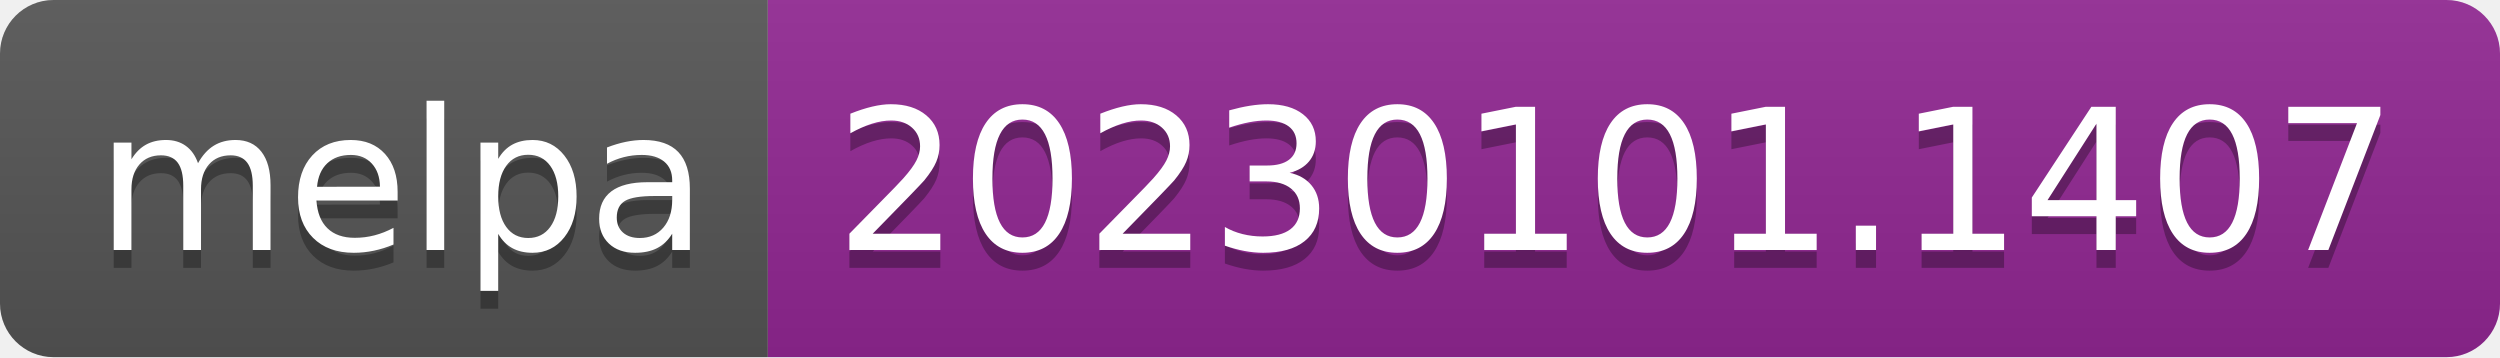
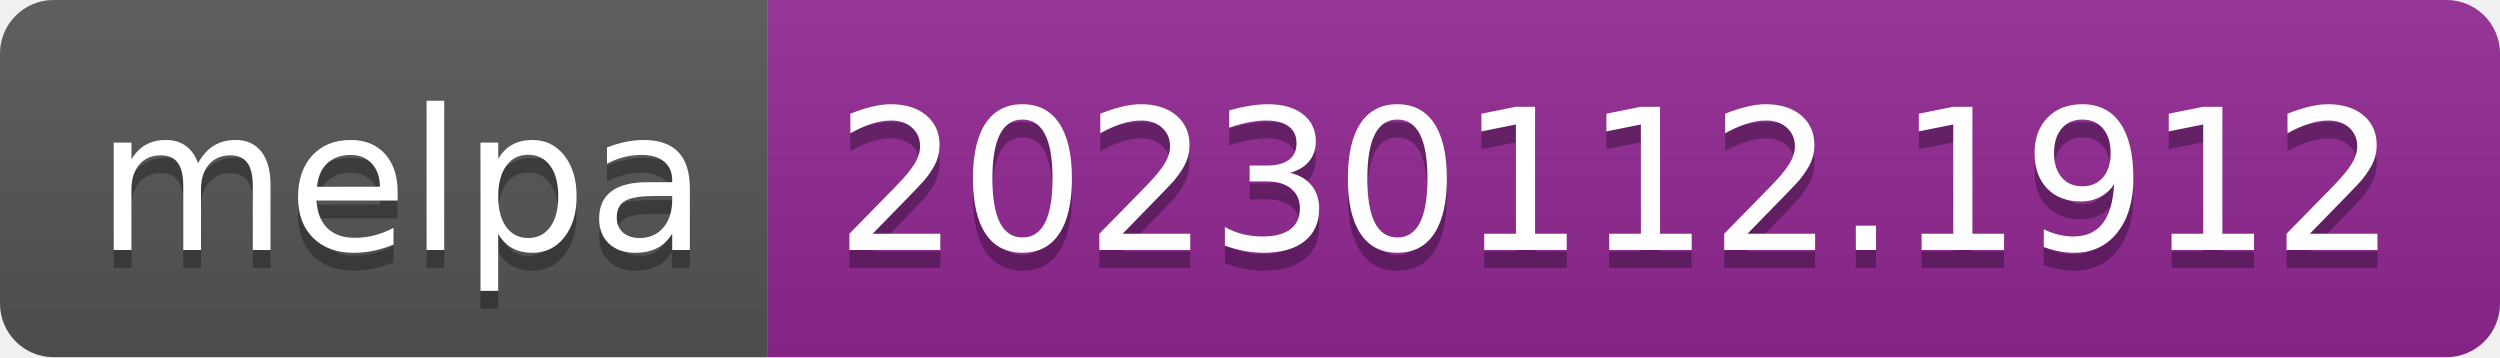
- <svg xmlns="http://www.w3.org/2000/svg" width="140" height="20" role="img" aria-label="melpa: 20230101.1407">
+ <svg xmlns="http://www.w3.org/2000/svg" width="140" height="20" role="img" aria-label="melpa: 20230112.1912">
  <linearGradient id="s" x2="0" y2="100%">
    <stop offset="0" stop-color="#bbb" stop-opacity=".1" />
    <stop offset="1" stop-opacity=".1" />
  </linearGradient>
  <clipPath id="r">
    <rect width="140" height="20" rx="3" fill="#fff" />
  </clipPath>
  <g clip-path="url(#r)">
    <rect width="43" height="20" fill="#555" />
    <rect x="43" width="97" height="20" fill="#922793" />
    <rect width="140" height="20" fill="url(#s)" />
  </g>
  <g fill="#fff" text-anchor="middle" font-family="Verdana,Geneva,DejaVu Sans,sans-serif" text-rendering="geometricPrecision" font-size="110">
    <text aria-hidden="true" x="225" y="150" fill="#010101" fill-opacity=".3" transform="scale(.1)" textLength="330">melpa</text>
    <text x="225" y="140" transform="scale(.1)" fill="#fff" textLength="330">melpa</text>
-     <text aria-hidden="true" x="905" y="150" fill="#010101" fill-opacity=".3" transform="scale(.1)" textLength="870">20230101.1407</text>
-     <text x="905" y="140" transform="scale(.1)" fill="#fff" textLength="870">20230101.1407</text>
+     <text aria-hidden="true" x="905" y="150" fill="#010101" fill-opacity=".3" transform="scale(.1)" textLength="870">20230112.1912</text>
+     <text x="905" y="140" transform="scale(.1)" fill="#fff" textLength="870">20230112.1912</text>
  </g>
</svg>
